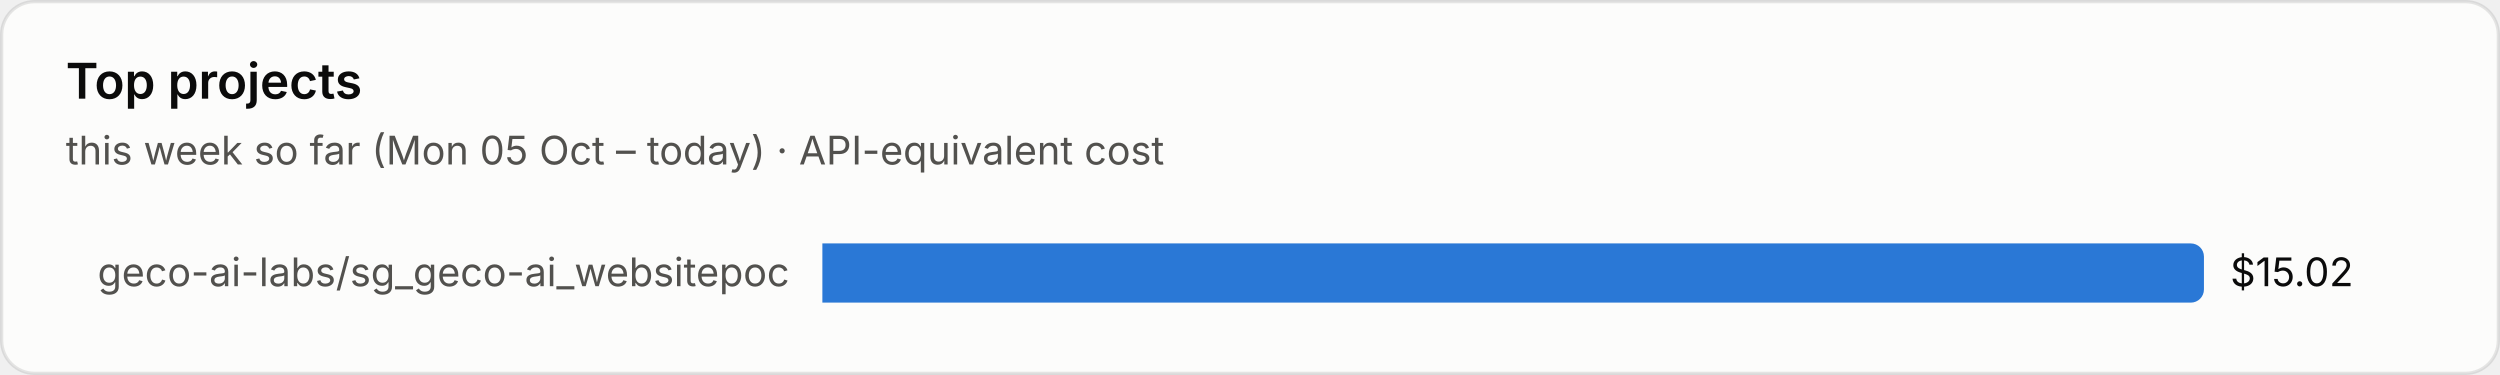
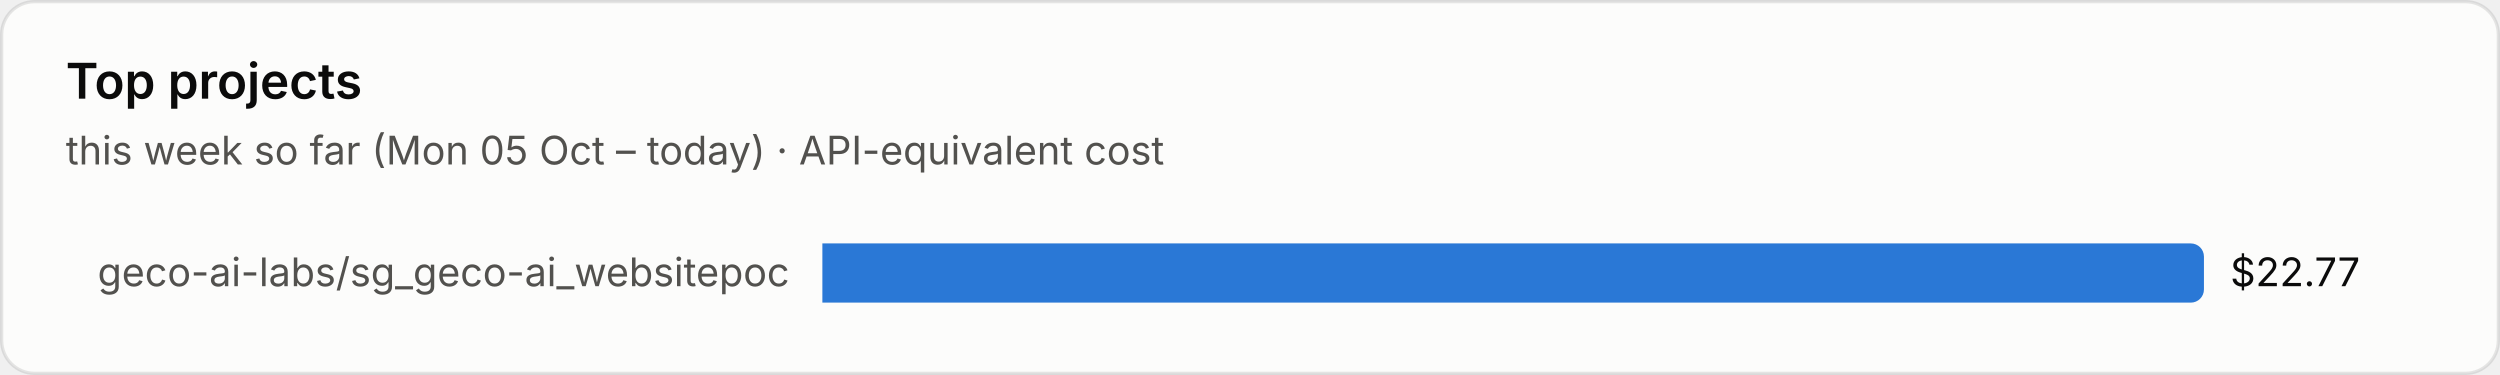
<svg xmlns="http://www.w3.org/2000/svg" viewBox="0 0 760 114" width="760" height="114" role="img" aria-label="Top projects">
  <style>text{font-family:system-ui,-apple-system,"Segoe UI",sans-serif;font-variant-numeric:tabular-nums}.bg{fill:#fcfcfb;stroke:rgba(11,11,11,.10)}.tp{fill:#0b0b0b}.ts{fill:#52514e}.tm{fill:#898781}.grid{stroke:#e1e0d9;stroke-width:1}.base{stroke:#c3c2b7;stroke-width:1}.so{fill:#b5b3ad}.lo{stroke:#b5b3ad}.qe{fill:#f0efec}.ring{stroke:#fcfcfb}.area{fill-opacity:.1}.s0{fill:#2a78d6}.l0{stroke:#2a78d6}.s1{fill:#eb6834}.l1{stroke:#eb6834}.s2{fill:#1baf7a}.l2{stroke:#1baf7a}.s3{fill:#eda100}.l3{stroke:#eda100}.s4{fill:#e87ba4}.l4{stroke:#e87ba4}.s5{fill:#008300}.l5{stroke:#008300}.s6{fill:#4a3aa7}.l6{stroke:#4a3aa7}.s7{fill:#e34948}.l7{stroke:#e34948}.q0{fill:#cde2fb}.q1{fill:#9ec5f4}.q2{fill:#6da7ec}.q3{fill:#3987e5}.q4{fill:#256abf}.q5{fill:#184f95}.q6{fill:#0d366b}.r0{fill:#f8d4d4}.r1{fill:#ec8f8f}.r2{fill:#c42f2f}.a0{fill:#fbe3e3}.a1{fill:#f5b8b8}.a2{fill:#ec8f8f}.a3{fill:#d65252}.a4{fill:#a82525}.tq0{fill:#0b0b0b}.tq1{fill:#0b0b0b}.tq2{fill:#0b0b0b}.tq3{fill:#ffffff}.tq4{fill:#ffffff}.tq5{fill:#ffffff}.tq6{fill:#ffffff}.tr0{fill:#0b0b0b}.tr1{fill:#0b0b0b}.tr2{fill:#ffffff}.ta0{fill:#0b0b0b}.ta1{fill:#0b0b0b}.ta2{fill:#0b0b0b}.ta3{fill:#ffffff}.ta4{fill:#ffffff}.tw{fill:#ffffff}@media (prefers-color-scheme:dark){.bg{fill:#1a1a19;stroke:rgba(255,255,255,.10)}.tp{fill:#fff}.ts{fill:#c3c2b7}.tm{fill:#898781}.grid{stroke:#2c2c2a}.base{stroke:#383835}.so{fill:#5c5b57}.lo{stroke:#5c5b57}.qe{fill:#262624}.ring{stroke:#1a1a19}.s0{fill:#3987e5}.l0{stroke:#3987e5}.s1{fill:#d95926}.l1{stroke:#d95926}.s2{fill:#199e70}.l2{stroke:#199e70}.s3{fill:#c98500}.l3{stroke:#c98500}.s4{fill:#d55181}.l4{stroke:#d55181}.s5{fill:#008300}.l5{stroke:#008300}.s6{fill:#9085e9}.l6{stroke:#9085e9}.s7{fill:#e66767}.l7{stroke:#e66767}.q0{fill:#16263a}.q1{fill:#123a66}.q2{fill:#184f95}.q3{fill:#256abf}.q4{fill:#3987e5}.q5{fill:#6da7ec}.q6{fill:#b7d3f6}.r0{fill:#4a2023}.r1{fill:#8c2c2f}.r2{fill:#e25555}.a0{fill:#3a1a1c}.a1{fill:#5e2427}.a2{fill:#8c2c2f}.a3{fill:#c43c3f}.a4{fill:#f07070}.tq0{fill:#ffffff}.tq1{fill:#ffffff}.tq2{fill:#ffffff}.tq3{fill:#ffffff}.tq4{fill:#ffffff}.tq5{fill:#0b0b0b}.tq6{fill:#0b0b0b}.tr0{fill:#ffffff}.tr1{fill:#ffffff}.tr2{fill:#ffffff}.ta0{fill:#ffffff}.ta1{fill:#ffffff}.ta2{fill:#ffffff}.ta3{fill:#ffffff}.ta4{fill:#0b0b0b}.tw{fill:#ffffff}}</style>
  <rect class="bg" x=".5" y=".5" width="759" height="113" rx="10" />
  <text class="tp" x="20" y="30" font-size="15" font-weight="600">Top projects</text>
  <text class="ts" x="20" y="50" font-size="12">this week so far (Mon 05 Oct – today) · API-equivalent cost</text>
  <text class="ts" x="240" y="87.0" font-size="12" text-anchor="end">geco-ai-labs/sg_geco-ai_websitepoc</text>
  <path class="s0" d="M250 74h416.0a4 4 0 0 1 4 4v10a4 4 0 0 1-4 4h-416.0z" />
-   <text class="tp" x="678.0" y="87.0" font-size="12">$15.02</text>
+   <text class="tp" x="678.0" y="87.0" font-size="12">$22.77</text>
</svg>
